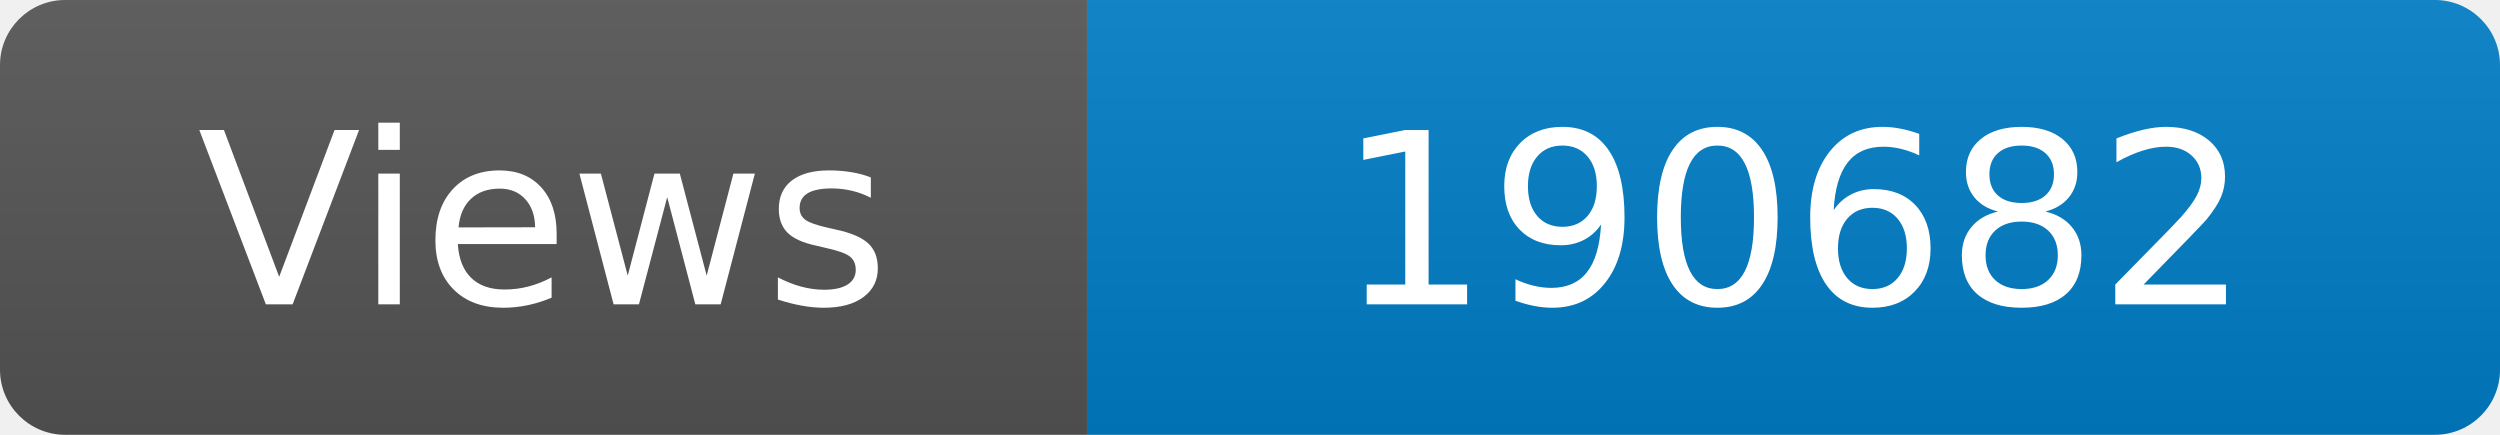
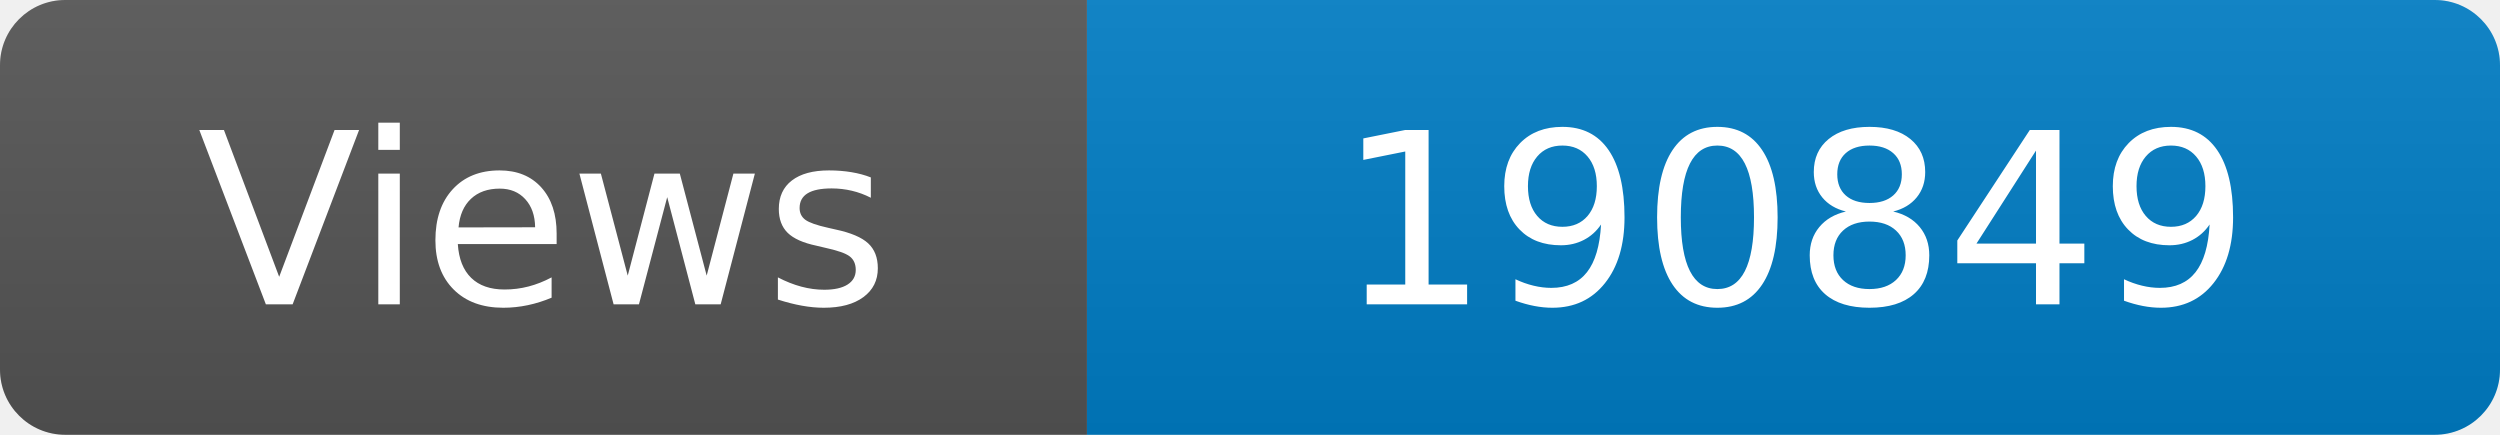
<svg xmlns="http://www.w3.org/2000/svg" width="115" height="20" role="img" aria-label="Maintained?: yes">
  <linearGradient id="s" x2="0" y2="100%">
    <stop offset="0" stop-color="#bbb" stop-opacity=".1" />
    <stop offset="1" stop-opacity=".1" />
  </linearGradient>
  <clipPath id="r">
    <rect width="115" height="20" rx="3" fill="#fff" />
  </clipPath>
  <g clip-path="url(#r)">
    <rect width="50" height="20" fill="#555" />
    <rect x="50" width="160" height="20" fill="#007ec6" />
    <rect width="115" height="20" fill="url(#s)" />
  </g>
  <g fill="#fff" text-anchor="middle" font-family="Verdana,Geneva,DejaVu Sans,sans-serif" font-size="110">
    <text x="250" y="140" transform="scale(.1)" fill="#fff">Views</text>
-     <text x="825" y="140" transform="scale(.1)" fill="#fff">190682</text>
+     <text x="825" y="140" transform="scale(.1)" fill="#fff">190849</text>
  </g>
</svg>
